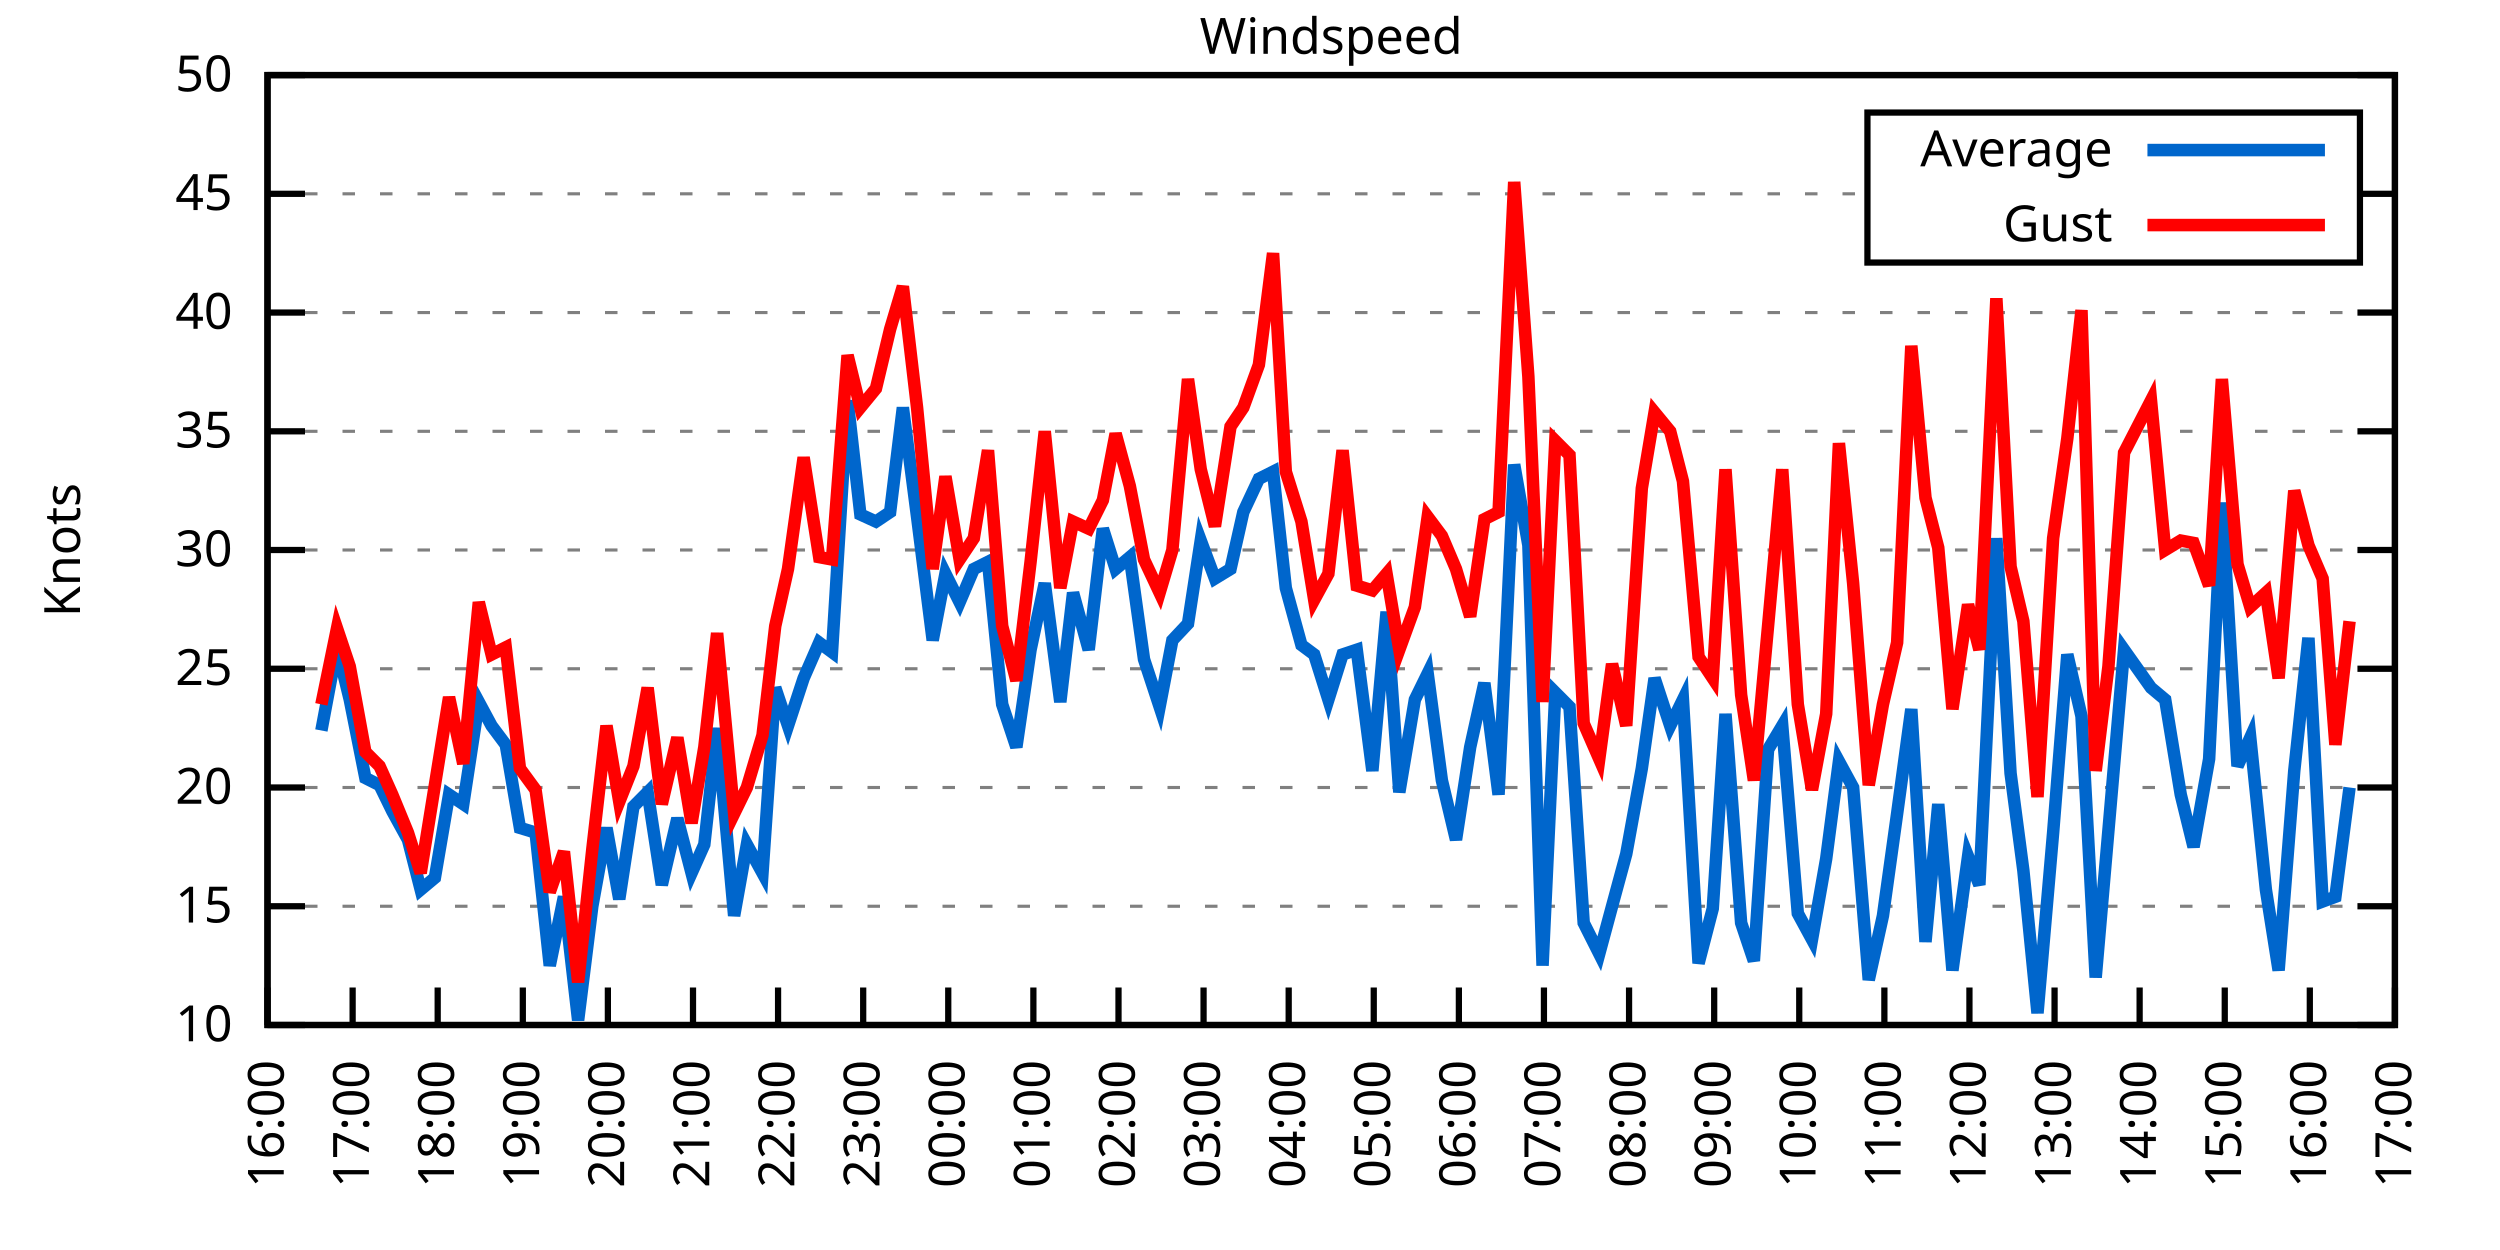
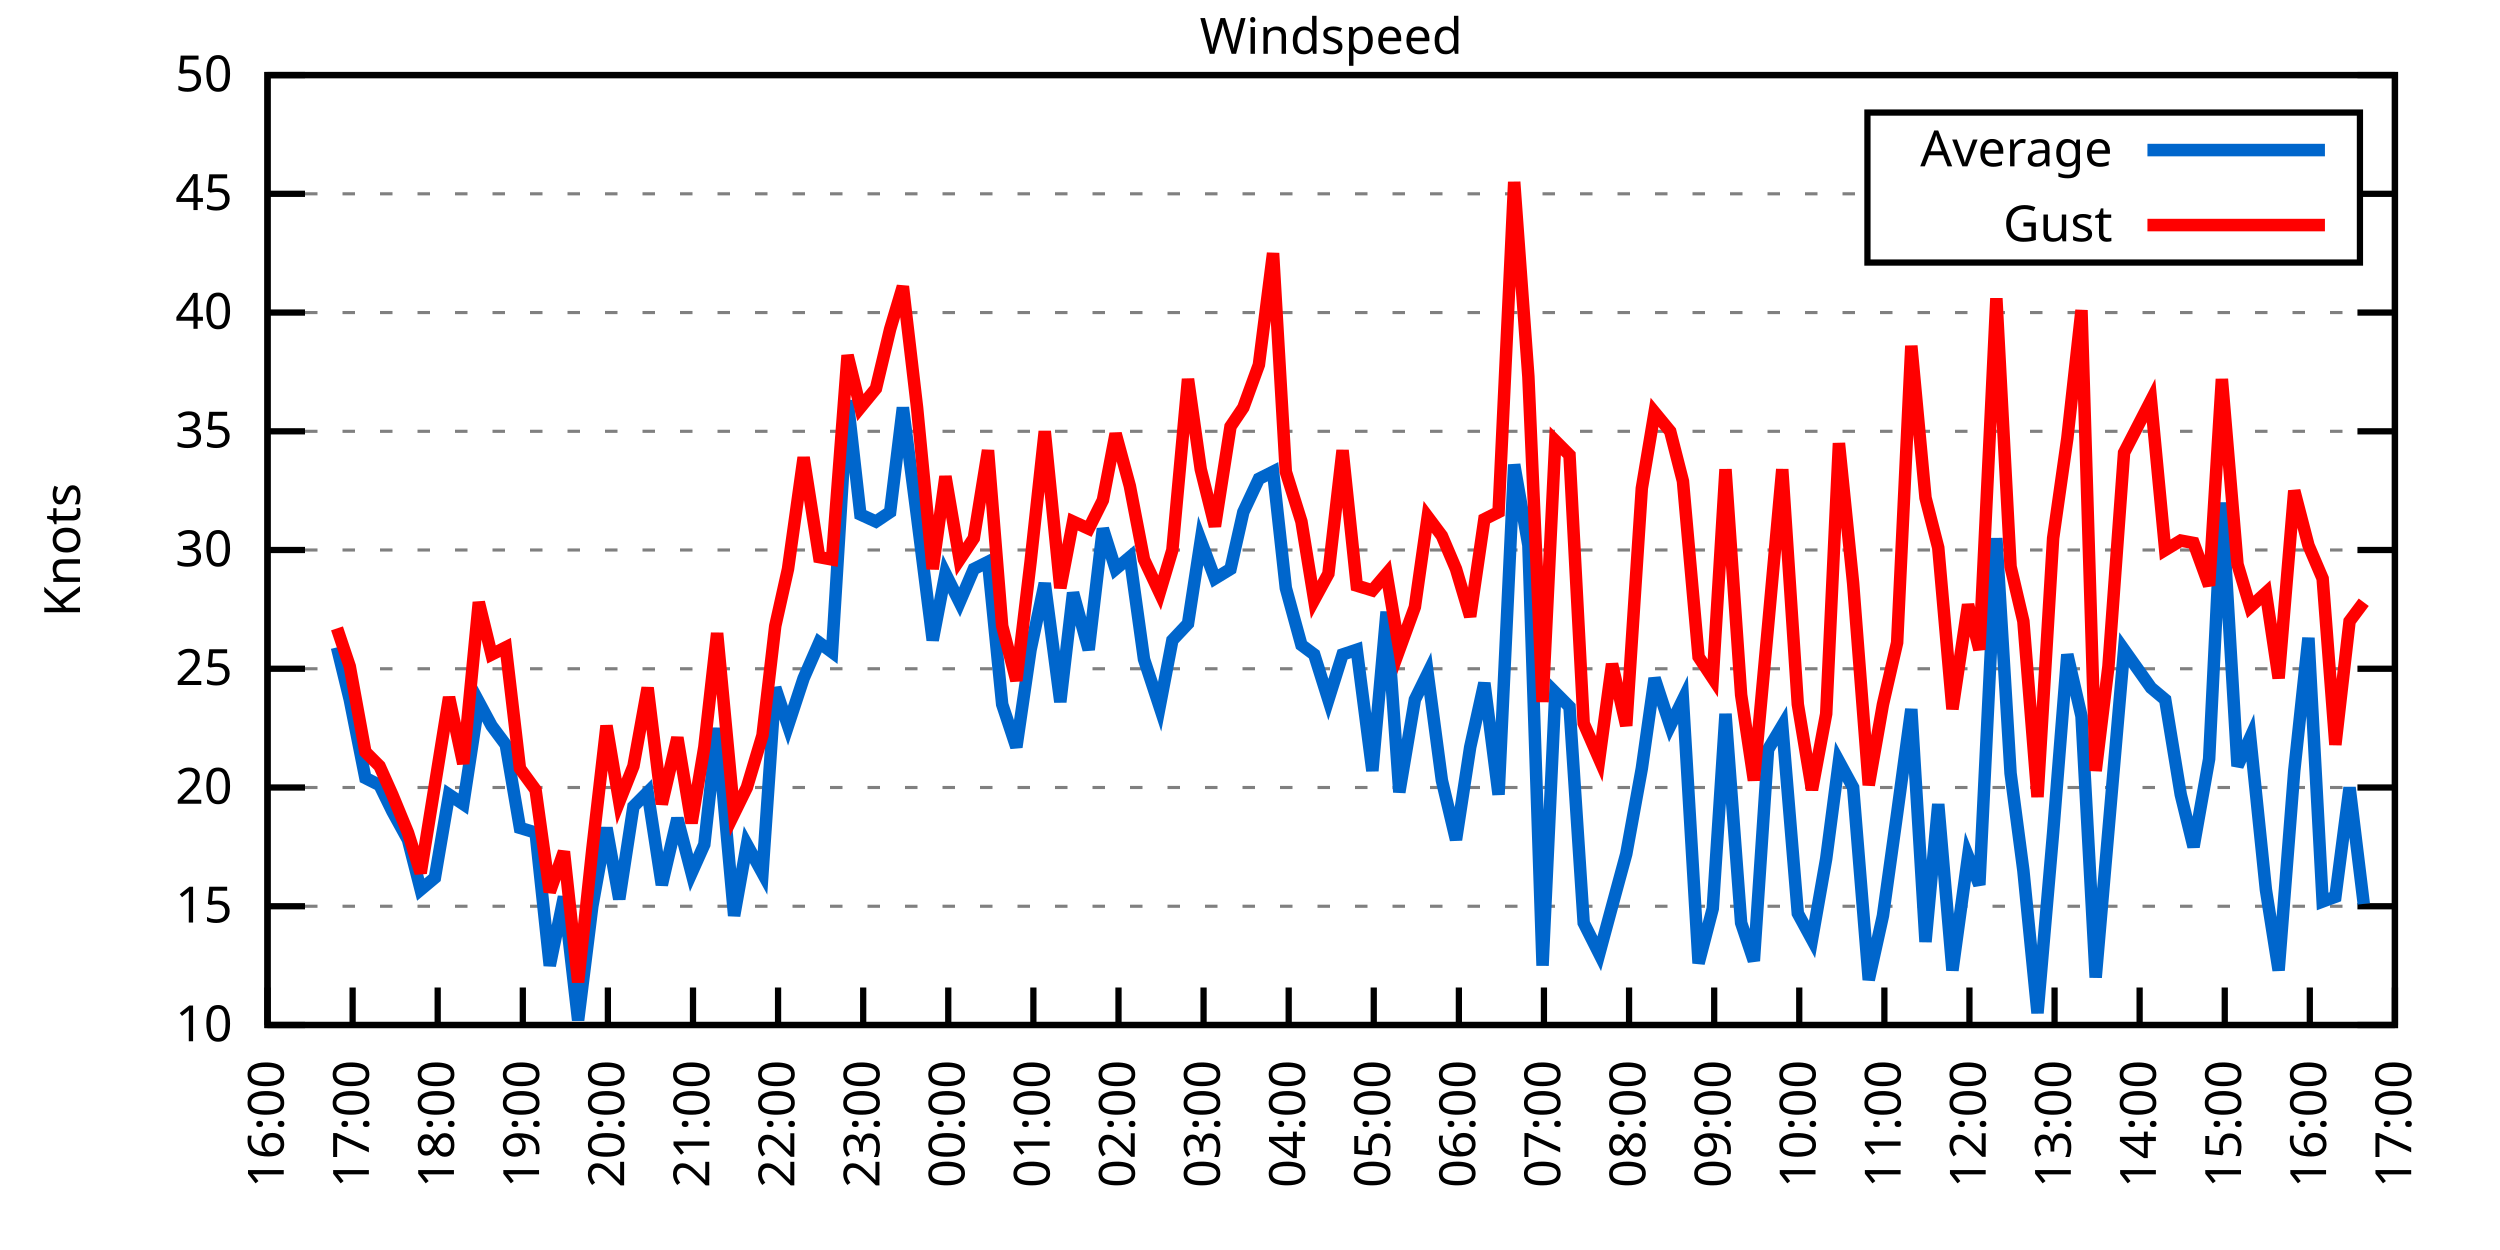
<svg xmlns="http://www.w3.org/2000/svg" xmlns:xlink="http://www.w3.org/1999/xlink" width="400" height="200" viewBox="0 0 400 200">
  <g id="gnuplot_canvas">
    <rect x="0" y="0" width="400" height="200" fill="none" />
    <defs>
      <circle id="gpDot" r="0.5" stroke-width="0.5" stroke="currentColor" />
      <path id="gpPt0" stroke-width="0.333" stroke="currentColor" d="M-1,0 h2 M0,-1 v2" />
      <path id="gpPt1" stroke-width="0.333" stroke="currentColor" d="M-1,-1 L1,1 M1,-1 L-1,1" />
      <path id="gpPt2" stroke-width="0.333" stroke="currentColor" d="M-1,0 L1,0 M0,-1 L0,1 M-1,-1 L1,1 M-1,1 L1,-1" />
      <rect id="gpPt3" stroke-width="0.333" stroke="currentColor" x="-1" y="-1" width="2" height="2" />
      <rect id="gpPt4" stroke-width="0.333" stroke="currentColor" fill="currentColor" x="-1" y="-1" width="2" height="2" />
      <circle id="gpPt5" stroke-width="0.333" stroke="currentColor" cx="0" cy="0" r="1" />
      <use xlink:href="#gpPt5" id="gpPt6" fill="currentColor" stroke="none" />
      <path id="gpPt7" stroke-width="0.333" stroke="currentColor" d="M0,-1.33 L-1.33,0.67 L1.33,0.67 z" />
      <use xlink:href="#gpPt7" id="gpPt8" fill="currentColor" stroke="none" />
      <use xlink:href="#gpPt7" id="gpPt9" stroke="currentColor" transform="rotate(180)" />
      <use xlink:href="#gpPt9" id="gpPt10" fill="currentColor" stroke="none" />
      <use xlink:href="#gpPt3" id="gpPt11" stroke="currentColor" transform="rotate(45)" />
      <use xlink:href="#gpPt11" id="gpPt12" fill="currentColor" stroke="none" />
      <path id="gpPt13" stroke-width="0.333" stroke="currentColor" d="M0,1.330 L1.265,0.411 L0.782,-1.067 L-0.782,-1.076 L-1.265,0.411 z" />
      <use xlink:href="#gpPt13" id="gpPt14" fill="currentColor" stroke="none" />
      <filter id="textbox" filterUnits="objectBoundingBox" x="0" y="0" height="1" width="1">
        <feFlood flood-color="white" flood-opacity="1" result="bgnd" />
        <feComposite in="SourceGraphic" in2="bgnd" operator="atop" />
      </filter>
      <filter id="greybox" filterUnits="objectBoundingBox" x="0" y="0" height="1" width="1">
        <feFlood flood-color="lightgrey" flood-opacity="1" result="grey" />
        <feComposite in="SourceGraphic" in2="grey" operator="atop" />
      </filter>
    </defs>
    <g fill="none" color="white" stroke="currentColor" stroke-width="1.00" stroke-linecap="butt" stroke-linejoin="miter">
</g>
    <g fill="none" color="black" stroke="currentColor" stroke-width="1.00" stroke-linecap="butt" stroke-linejoin="miter">
      <g stroke="none" shape-rendering="crispEdges">
        <polygon fill="rgb(255, 255, 255)" points="42.80,164.00 383.18,164.00 383.18,12.02 42.80,12.02 " />
      </g>
    </g>
    <g fill="none" color="black" stroke="currentColor" stroke-width="1.00" stroke-linecap="butt" stroke-linejoin="miter">
</g>
    <g fill="none" color="black" stroke="black" stroke-width="0.50" stroke-linecap="butt" stroke-linejoin="miter">
</g>
    <g fill="none" color="gray" stroke="currentColor" stroke-width="0.50" stroke-linecap="butt" stroke-linejoin="miter">
      <path stroke="gray" stroke-dasharray="2,4" class="gridline" d="M42.80,164.00 L383.19,164.00  " />
    </g>
    <g fill="none" color="gray" stroke="gray" stroke-width="1.00" stroke-linecap="butt" stroke-linejoin="miter">
</g>
    <g fill="none" color="black" stroke="currentColor" stroke-width="1.00" stroke-linecap="butt" stroke-linejoin="miter">
      <path stroke="black" d="M42.80,164.00 L48.80,164.00 M383.19,164.00 L377.19,164.00  " />
      <g transform="translate(37.20,166.60)" stroke="none" fill="black" font-family="Sans" font-size="8.00" text-anchor="end">
        <text>
          <tspan font-family="Sans"> 10</tspan>
        </text>
      </g>
    </g>
    <g fill="none" color="black" stroke="currentColor" stroke-width="1.00" stroke-linecap="butt" stroke-linejoin="miter">
</g>
    <g fill="none" color="black" stroke="black" stroke-width="0.50" stroke-linecap="butt" stroke-linejoin="miter">
</g>
    <g fill="none" color="gray" stroke="currentColor" stroke-width="0.50" stroke-linecap="butt" stroke-linejoin="miter">
      <path stroke="gray" stroke-dasharray="2,4" class="gridline" d="M42.80,145.00 L383.19,145.00  " />
    </g>
    <g fill="none" color="gray" stroke="gray" stroke-width="1.00" stroke-linecap="butt" stroke-linejoin="miter">
</g>
    <g fill="none" color="black" stroke="currentColor" stroke-width="1.00" stroke-linecap="butt" stroke-linejoin="miter">
      <path stroke="black" d="M42.80,145.00 L48.80,145.00 M383.19,145.00 L377.19,145.00  " />
      <g transform="translate(37.20,147.60)" stroke="none" fill="black" font-family="Sans" font-size="8.00" text-anchor="end">
        <text>
          <tspan font-family="Sans"> 15</tspan>
        </text>
      </g>
    </g>
    <g fill="none" color="black" stroke="currentColor" stroke-width="1.00" stroke-linecap="butt" stroke-linejoin="miter">
</g>
    <g fill="none" color="black" stroke="black" stroke-width="0.50" stroke-linecap="butt" stroke-linejoin="miter">
</g>
    <g fill="none" color="gray" stroke="currentColor" stroke-width="0.50" stroke-linecap="butt" stroke-linejoin="miter">
      <path stroke="gray" stroke-dasharray="2,4" class="gridline" d="M42.80,126.00 L383.19,126.00  " />
    </g>
    <g fill="none" color="gray" stroke="gray" stroke-width="1.00" stroke-linecap="butt" stroke-linejoin="miter">
</g>
    <g fill="none" color="black" stroke="currentColor" stroke-width="1.00" stroke-linecap="butt" stroke-linejoin="miter">
      <path stroke="black" d="M42.80,126.00 L48.80,126.00 M383.19,126.00 L377.19,126.00  " />
      <g transform="translate(37.20,128.60)" stroke="none" fill="black" font-family="Sans" font-size="8.00" text-anchor="end">
        <text>
          <tspan font-family="Sans"> 20</tspan>
        </text>
      </g>
    </g>
    <g fill="none" color="black" stroke="currentColor" stroke-width="1.00" stroke-linecap="butt" stroke-linejoin="miter">
</g>
    <g fill="none" color="black" stroke="black" stroke-width="0.50" stroke-linecap="butt" stroke-linejoin="miter">
</g>
    <g fill="none" color="gray" stroke="currentColor" stroke-width="0.50" stroke-linecap="butt" stroke-linejoin="miter">
      <path stroke="gray" stroke-dasharray="2,4" class="gridline" d="M42.80,107.00 L383.19,107.00  " />
    </g>
    <g fill="none" color="gray" stroke="gray" stroke-width="1.00" stroke-linecap="butt" stroke-linejoin="miter">
</g>
    <g fill="none" color="black" stroke="currentColor" stroke-width="1.00" stroke-linecap="butt" stroke-linejoin="miter">
      <path stroke="black" d="M42.80,107.00 L48.80,107.00 M383.19,107.00 L377.19,107.00  " />
      <g transform="translate(37.20,109.60)" stroke="none" fill="black" font-family="Sans" font-size="8.00" text-anchor="end">
        <text>
          <tspan font-family="Sans"> 25</tspan>
        </text>
      </g>
    </g>
    <g fill="none" color="black" stroke="currentColor" stroke-width="1.00" stroke-linecap="butt" stroke-linejoin="miter">
</g>
    <g fill="none" color="black" stroke="black" stroke-width="0.50" stroke-linecap="butt" stroke-linejoin="miter">
</g>
    <g fill="none" color="gray" stroke="currentColor" stroke-width="0.50" stroke-linecap="butt" stroke-linejoin="miter">
      <path stroke="gray" stroke-dasharray="2,4" class="gridline" d="M42.80,88.00 L383.19,88.00  " />
    </g>
    <g fill="none" color="gray" stroke="gray" stroke-width="1.00" stroke-linecap="butt" stroke-linejoin="miter">
</g>
    <g fill="none" color="black" stroke="currentColor" stroke-width="1.00" stroke-linecap="butt" stroke-linejoin="miter">
      <path stroke="black" d="M42.80,88.00 L48.80,88.00 M383.19,88.00 L377.19,88.00  " />
      <g transform="translate(37.20,90.60)" stroke="none" fill="black" font-family="Sans" font-size="8.00" text-anchor="end">
        <text>
          <tspan font-family="Sans"> 30</tspan>
        </text>
      </g>
    </g>
    <g fill="none" color="black" stroke="currentColor" stroke-width="1.00" stroke-linecap="butt" stroke-linejoin="miter">
</g>
    <g fill="none" color="black" stroke="black" stroke-width="0.50" stroke-linecap="butt" stroke-linejoin="miter">
</g>
    <g fill="none" color="gray" stroke="currentColor" stroke-width="0.50" stroke-linecap="butt" stroke-linejoin="miter">
      <path stroke="gray" stroke-dasharray="2,4" class="gridline" d="M42.80,69.01 L383.19,69.01  " />
    </g>
    <g fill="none" color="gray" stroke="gray" stroke-width="1.00" stroke-linecap="butt" stroke-linejoin="miter">
</g>
    <g fill="none" color="black" stroke="currentColor" stroke-width="1.00" stroke-linecap="butt" stroke-linejoin="miter">
      <path stroke="black" d="M42.80,69.01 L48.80,69.01 M383.19,69.01 L377.19,69.01  " />
      <g transform="translate(37.20,71.61)" stroke="none" fill="black" font-family="Sans" font-size="8.00" text-anchor="end">
        <text>
          <tspan font-family="Sans"> 35</tspan>
        </text>
      </g>
    </g>
    <g fill="none" color="black" stroke="currentColor" stroke-width="1.00" stroke-linecap="butt" stroke-linejoin="miter">
</g>
    <g fill="none" color="black" stroke="black" stroke-width="0.50" stroke-linecap="butt" stroke-linejoin="miter">
</g>
    <g fill="none" color="gray" stroke="currentColor" stroke-width="0.50" stroke-linecap="butt" stroke-linejoin="miter">
      <path stroke="gray" stroke-dasharray="2,4" class="gridline" d="M42.80,50.01 L383.19,50.01  " />
    </g>
    <g fill="none" color="gray" stroke="gray" stroke-width="1.00" stroke-linecap="butt" stroke-linejoin="miter">
</g>
    <g fill="none" color="black" stroke="currentColor" stroke-width="1.00" stroke-linecap="butt" stroke-linejoin="miter">
      <path stroke="black" d="M42.80,50.01 L48.80,50.01 M383.19,50.01 L377.19,50.01  " />
      <g transform="translate(37.20,52.61)" stroke="none" fill="black" font-family="Sans" font-size="8.00" text-anchor="end">
        <text>
          <tspan font-family="Sans"> 40</tspan>
        </text>
      </g>
    </g>
    <g fill="none" color="black" stroke="currentColor" stroke-width="1.00" stroke-linecap="butt" stroke-linejoin="miter">
</g>
    <g fill="none" color="black" stroke="black" stroke-width="0.50" stroke-linecap="butt" stroke-linejoin="miter">
</g>
    <g fill="none" color="gray" stroke="currentColor" stroke-width="0.50" stroke-linecap="butt" stroke-linejoin="miter">
      <path stroke="gray" stroke-dasharray="2,4" class="gridline" d="M42.80,31.01 L298.79,31.01 M377.59,31.01 L383.19,31.01  " />
    </g>
    <g fill="none" color="gray" stroke="gray" stroke-width="1.00" stroke-linecap="butt" stroke-linejoin="miter">
</g>
    <g fill="none" color="black" stroke="currentColor" stroke-width="1.00" stroke-linecap="butt" stroke-linejoin="miter">
      <path stroke="black" d="M42.80,31.01 L48.80,31.01 M383.19,31.01 L377.19,31.01  " />
      <g transform="translate(37.20,33.61)" stroke="none" fill="black" font-family="Sans" font-size="8.00" text-anchor="end">
        <text>
          <tspan font-family="Sans"> 45</tspan>
        </text>
      </g>
    </g>
    <g fill="none" color="black" stroke="currentColor" stroke-width="1.00" stroke-linecap="butt" stroke-linejoin="miter">
</g>
    <g fill="none" color="black" stroke="black" stroke-width="0.50" stroke-linecap="butt" stroke-linejoin="miter">
</g>
    <g fill="none" color="gray" stroke="currentColor" stroke-width="0.50" stroke-linecap="butt" stroke-linejoin="miter">
      <path stroke="gray" stroke-dasharray="2,4" class="gridline" d="M42.80,12.01 L383.19,12.01  " />
    </g>
    <g fill="none" color="gray" stroke="gray" stroke-width="1.00" stroke-linecap="butt" stroke-linejoin="miter">
</g>
    <g fill="none" color="black" stroke="currentColor" stroke-width="1.00" stroke-linecap="butt" stroke-linejoin="miter">
      <path stroke="black" d="M42.80,12.01 L48.80,12.01 M383.19,12.01 L377.19,12.01  " />
      <g transform="translate(37.20,14.61)" stroke="none" fill="black" font-family="Sans" font-size="8.00" text-anchor="end">
        <text>
          <tspan font-family="Sans"> 50</tspan>
        </text>
      </g>
    </g>
    <g fill="none" color="black" stroke="currentColor" stroke-width="1.00" stroke-linecap="butt" stroke-linejoin="miter">
      <path stroke="black" d="M42.80,164.00 L42.80,158.00  " />
      <g transform="translate(45.40,169.60) rotate(270.00)" stroke="none" fill="black" font-family="Sans" font-size="8.00" text-anchor="end">
        <text>
          <tspan font-family="Sans">16:00</tspan>
        </text>
      </g>
    </g>
    <g fill="none" color="black" stroke="currentColor" stroke-width="1.00" stroke-linecap="butt" stroke-linejoin="miter">
      <path stroke="black" d="M56.42,164.00 L56.42,158.00  " />
      <g transform="translate(59.02,169.60) rotate(270.00)" stroke="none" fill="black" font-family="Sans" font-size="8.00" text-anchor="end">
        <text>
          <tspan font-family="Sans">17:00</tspan>
        </text>
      </g>
    </g>
    <g fill="none" color="black" stroke="currentColor" stroke-width="1.00" stroke-linecap="butt" stroke-linejoin="miter">
      <path stroke="black" d="M70.03,164.00 L70.03,158.00  " />
      <g transform="translate(72.63,169.60) rotate(270.00)" stroke="none" fill="black" font-family="Sans" font-size="8.00" text-anchor="end">
        <text>
          <tspan font-family="Sans">18:00</tspan>
        </text>
      </g>
    </g>
    <g fill="none" color="black" stroke="currentColor" stroke-width="1.00" stroke-linecap="butt" stroke-linejoin="miter">
      <path stroke="black" d="M83.65,164.00 L83.65,158.00  " />
      <g transform="translate(86.25,169.60) rotate(270.00)" stroke="none" fill="black" font-family="Sans" font-size="8.00" text-anchor="end">
        <text>
          <tspan font-family="Sans">19:00</tspan>
        </text>
      </g>
    </g>
    <g fill="none" color="black" stroke="currentColor" stroke-width="1.00" stroke-linecap="butt" stroke-linejoin="miter">
      <path stroke="black" d="M97.26,164.00 L97.26,158.00  " />
      <g transform="translate(99.86,169.60) rotate(270.00)" stroke="none" fill="black" font-family="Sans" font-size="8.00" text-anchor="end">
        <text>
          <tspan font-family="Sans">20:00</tspan>
        </text>
      </g>
    </g>
    <g fill="none" color="black" stroke="currentColor" stroke-width="1.00" stroke-linecap="butt" stroke-linejoin="miter">
      <path stroke="black" d="M110.88,164.00 L110.88,158.00  " />
      <g transform="translate(113.48,169.60) rotate(270.00)" stroke="none" fill="black" font-family="Sans" font-size="8.00" text-anchor="end">
        <text>
          <tspan font-family="Sans">21:00</tspan>
        </text>
      </g>
    </g>
    <g fill="none" color="black" stroke="currentColor" stroke-width="1.00" stroke-linecap="butt" stroke-linejoin="miter">
      <path stroke="black" d="M124.49,164.00 L124.49,158.00  " />
      <g transform="translate(127.09,169.60) rotate(270.00)" stroke="none" fill="black" font-family="Sans" font-size="8.00" text-anchor="end">
        <text>
          <tspan font-family="Sans">22:00</tspan>
        </text>
      </g>
    </g>
    <g fill="none" color="black" stroke="currentColor" stroke-width="1.00" stroke-linecap="butt" stroke-linejoin="miter">
      <path stroke="black" d="M138.11,164.00 L138.11,158.00  " />
      <g transform="translate(140.71,169.60) rotate(270.00)" stroke="none" fill="black" font-family="Sans" font-size="8.00" text-anchor="end">
        <text>
          <tspan font-family="Sans">23:00</tspan>
        </text>
      </g>
    </g>
    <g fill="none" color="black" stroke="currentColor" stroke-width="1.00" stroke-linecap="butt" stroke-linejoin="miter">
      <path stroke="black" d="M151.72,164.00 L151.72,158.00  " />
      <g transform="translate(154.32,169.60) rotate(270.00)" stroke="none" fill="black" font-family="Sans" font-size="8.00" text-anchor="end">
        <text>
          <tspan font-family="Sans">00:00</tspan>
        </text>
      </g>
    </g>
    <g fill="none" color="black" stroke="currentColor" stroke-width="1.00" stroke-linecap="butt" stroke-linejoin="miter">
      <path stroke="black" d="M165.34,164.00 L165.34,158.00  " />
      <g transform="translate(167.94,169.60) rotate(270.00)" stroke="none" fill="black" font-family="Sans" font-size="8.00" text-anchor="end">
        <text>
          <tspan font-family="Sans">01:00</tspan>
        </text>
      </g>
    </g>
    <g fill="none" color="black" stroke="currentColor" stroke-width="1.00" stroke-linecap="butt" stroke-linejoin="miter">
      <path stroke="black" d="M178.96,164.00 L178.96,158.00  " />
      <g transform="translate(181.56,169.60) rotate(270.00)" stroke="none" fill="black" font-family="Sans" font-size="8.00" text-anchor="end">
        <text>
          <tspan font-family="Sans">02:00</tspan>
        </text>
      </g>
    </g>
    <g fill="none" color="black" stroke="currentColor" stroke-width="1.00" stroke-linecap="butt" stroke-linejoin="miter">
      <path stroke="black" d="M192.57,164.00 L192.57,158.00  " />
      <g transform="translate(195.17,169.60) rotate(270.00)" stroke="none" fill="black" font-family="Sans" font-size="8.00" text-anchor="end">
        <text>
          <tspan font-family="Sans">03:00</tspan>
        </text>
      </g>
    </g>
    <g fill="none" color="black" stroke="currentColor" stroke-width="1.00" stroke-linecap="butt" stroke-linejoin="miter">
      <path stroke="black" d="M206.19,164.00 L206.19,158.00  " />
      <g transform="translate(208.79,169.60) rotate(270.00)" stroke="none" fill="black" font-family="Sans" font-size="8.00" text-anchor="end">
        <text>
          <tspan font-family="Sans">04:00</tspan>
        </text>
      </g>
    </g>
    <g fill="none" color="black" stroke="currentColor" stroke-width="1.00" stroke-linecap="butt" stroke-linejoin="miter">
      <path stroke="black" d="M219.80,164.00 L219.80,158.00  " />
      <g transform="translate(222.40,169.60) rotate(270.00)" stroke="none" fill="black" font-family="Sans" font-size="8.00" text-anchor="end">
        <text>
          <tspan font-family="Sans">05:00</tspan>
        </text>
      </g>
    </g>
    <g fill="none" color="black" stroke="currentColor" stroke-width="1.00" stroke-linecap="butt" stroke-linejoin="miter">
      <path stroke="black" d="M233.42,164.00 L233.42,158.00  " />
      <g transform="translate(236.02,169.60) rotate(270.00)" stroke="none" fill="black" font-family="Sans" font-size="8.00" text-anchor="end">
        <text>
          <tspan font-family="Sans">06:00</tspan>
        </text>
      </g>
    </g>
    <g fill="none" color="black" stroke="currentColor" stroke-width="1.00" stroke-linecap="butt" stroke-linejoin="miter">
      <path stroke="black" d="M247.03,164.00 L247.03,158.00  " />
      <g transform="translate(249.63,169.60) rotate(270.00)" stroke="none" fill="black" font-family="Sans" font-size="8.00" text-anchor="end">
        <text>
          <tspan font-family="Sans">07:00</tspan>
        </text>
      </g>
    </g>
    <g fill="none" color="black" stroke="currentColor" stroke-width="1.00" stroke-linecap="butt" stroke-linejoin="miter">
      <path stroke="black" d="M260.65,164.00 L260.65,158.00  " />
      <g transform="translate(263.25,169.60) rotate(270.00)" stroke="none" fill="black" font-family="Sans" font-size="8.00" text-anchor="end">
        <text>
          <tspan font-family="Sans">08:00</tspan>
        </text>
      </g>
    </g>
    <g fill="none" color="black" stroke="currentColor" stroke-width="1.00" stroke-linecap="butt" stroke-linejoin="miter">
      <path stroke="black" d="M274.27,164.00 L274.27,158.00  " />
      <g transform="translate(276.87,169.60) rotate(270.00)" stroke="none" fill="black" font-family="Sans" font-size="8.00" text-anchor="end">
        <text>
          <tspan font-family="Sans">09:00</tspan>
        </text>
      </g>
    </g>
    <g fill="none" color="black" stroke="currentColor" stroke-width="1.00" stroke-linecap="butt" stroke-linejoin="miter">
      <path stroke="black" d="M287.88,164.00 L287.88,158.00  " />
      <g transform="translate(290.48,169.60) rotate(270.00)" stroke="none" fill="black" font-family="Sans" font-size="8.00" text-anchor="end">
        <text>
          <tspan font-family="Sans">10:00</tspan>
        </text>
      </g>
    </g>
    <g fill="none" color="black" stroke="currentColor" stroke-width="1.00" stroke-linecap="butt" stroke-linejoin="miter">
      <path stroke="black" d="M301.50,164.00 L301.50,158.00  " />
      <g transform="translate(304.10,169.60) rotate(270.00)" stroke="none" fill="black" font-family="Sans" font-size="8.00" text-anchor="end">
        <text>
          <tspan font-family="Sans">11:00</tspan>
        </text>
      </g>
    </g>
    <g fill="none" color="black" stroke="currentColor" stroke-width="1.00" stroke-linecap="butt" stroke-linejoin="miter">
      <path stroke="black" d="M315.11,164.00 L315.11,158.00  " />
      <g transform="translate(317.71,169.60) rotate(270.00)" stroke="none" fill="black" font-family="Sans" font-size="8.00" text-anchor="end">
        <text>
          <tspan font-family="Sans">12:00</tspan>
        </text>
      </g>
    </g>
    <g fill="none" color="black" stroke="currentColor" stroke-width="1.00" stroke-linecap="butt" stroke-linejoin="miter">
      <path stroke="black" d="M328.73,164.00 L328.73,158.00  " />
      <g transform="translate(331.33,169.60) rotate(270.00)" stroke="none" fill="black" font-family="Sans" font-size="8.00" text-anchor="end">
        <text>
          <tspan font-family="Sans">13:00</tspan>
        </text>
      </g>
    </g>
    <g fill="none" color="black" stroke="currentColor" stroke-width="1.00" stroke-linecap="butt" stroke-linejoin="miter">
      <path stroke="black" d="M342.34,164.00 L342.34,158.00  " />
      <g transform="translate(344.94,169.60) rotate(270.00)" stroke="none" fill="black" font-family="Sans" font-size="8.00" text-anchor="end">
        <text>
          <tspan font-family="Sans">14:00</tspan>
        </text>
      </g>
    </g>
    <g fill="none" color="black" stroke="currentColor" stroke-width="1.00" stroke-linecap="butt" stroke-linejoin="miter">
      <path stroke="black" d="M355.96,164.00 L355.96,158.00  " />
      <g transform="translate(358.56,169.60) rotate(270.00)" stroke="none" fill="black" font-family="Sans" font-size="8.00" text-anchor="end">
        <text>
          <tspan font-family="Sans">15:00</tspan>
        </text>
      </g>
    </g>
    <g fill="none" color="black" stroke="currentColor" stroke-width="1.00" stroke-linecap="butt" stroke-linejoin="miter">
      <path stroke="black" d="M369.57,164.00 L369.57,158.00  " />
      <g transform="translate(372.17,169.60) rotate(270.00)" stroke="none" fill="black" font-family="Sans" font-size="8.00" text-anchor="end">
        <text>
          <tspan font-family="Sans">16:00</tspan>
        </text>
      </g>
    </g>
    <g fill="none" color="black" stroke="currentColor" stroke-width="1.00" stroke-linecap="butt" stroke-linejoin="miter">
      <path stroke="black" d="M383.19,164.00 L383.19,158.00  " />
      <g transform="translate(385.79,169.60) rotate(270.00)" stroke="none" fill="black" font-family="Sans" font-size="8.00" text-anchor="end">
        <text>
          <tspan font-family="Sans">17:00</tspan>
        </text>
      </g>
    </g>
    <g fill="none" color="black" stroke="currentColor" stroke-width="1.00" stroke-linecap="butt" stroke-linejoin="miter">
</g>
    <g fill="none" color="black" stroke="currentColor" stroke-width="1.00" stroke-linecap="butt" stroke-linejoin="miter">
      <path stroke="black" d="M42.80,12.01 L42.80,164.00 L383.19,164.00 L383.19,12.01 L42.80,12.01 Z  " />
    </g>
    <g fill="none" color="black" stroke="currentColor" stroke-width="1.00" stroke-linecap="butt" stroke-linejoin="miter">
</g>
    <g fill="none" color="black" stroke="currentColor" stroke-width="1.00" stroke-linecap="butt" stroke-linejoin="miter">
      <path stroke="black" d="M298.79,42.01 L298.79,18.01 L377.59,18.01 L377.59,42.01 L298.79,42.01 Z  " />
    </g>
    <g id="Windspeed_plot_1">
      <g fill="none" color="white" stroke="black" stroke-width="2.00" stroke-linecap="butt" stroke-linejoin="miter">
</g>
      <g fill="none" color="black" stroke="currentColor" stroke-width="2.00" stroke-linecap="butt" stroke-linejoin="miter">
        <g transform="translate(337.99,26.61)" stroke="none" fill="black" font-family="Sans" font-size="8.00" text-anchor="end">
          <text>
            <tspan font-family="Sans">Average</tspan>
          </text>
        </g>
      </g>
      <g fill="none" color="black" stroke="currentColor" stroke-width="2.00" stroke-linecap="butt" stroke-linejoin="miter">
-         <path stroke="rgb(  0, 102, 204)" d="M343.59,24.01 L371.99,24.01 M51.42,116.88 L53.92,103.58 L55.96,111.94 L58.46,124.48 L60.73,125.62 L62.77,129.80   L65.27,134.36 L67.31,142.34 L69.58,140.44 L71.85,127.14 L74.12,128.66 L76.61,112.32 L78.65,116.12 L80.92,119.16   L83.19,132.46 L85.69,133.22 L87.96,154.50 L90.23,143.48 L92.50,163.24 L94.77,145.00 L97.04,132.46 L99.08,143.86   L101.35,129.04 L103.62,126.76 L105.89,141.58 L108.38,130.94 L110.65,139.68 L112.69,135.12 L114.74,116.50 L117.46,146.52   L119.50,135.12 L122.00,139.68 L124.04,110.04 L126.08,116.12 L128.58,108.52 L131.07,102.82 L133.12,104.34 L135.61,64.07   L137.66,82.31 L140.15,83.45 L142.42,81.93 L144.46,65.21 L146.73,82.69 L149.23,102.44 L151.27,91.80 L153.54,96.36   L155.81,91.04 L158.08,89.90 L160.35,112.70 L162.62,119.54 L164.89,103.96 L167.16,93.32 L169.65,112.32 L171.69,94.84   L174.19,103.96 L176.46,84.59 L178.50,91.04 L180.77,89.14 L183.04,105.48 L185.54,113.08 L187.58,102.44 L190.08,99.78   L192.12,86.49 L194.39,92.56 L196.88,91.04 L198.93,81.93 L201.42,76.61 L203.69,75.47 L205.73,94.08 L208.23,103.20   L210.27,104.72 L212.54,111.94 L214.81,104.72 L217.08,103.96 L219.58,123.34 L221.85,97.88 L223.89,126.76 L226.38,111.94   L228.43,107.76 L230.70,124.86 L232.96,134.36 L235.23,119.54 L237.50,109.28 L239.77,127.14 L242.27,74.33 L244.54,87.25   L246.81,154.50 L248.85,110.80 L251.12,113.08 L253.39,147.66 L255.88,152.60 L257.93,145.00 L260.20,136.64 L262.69,122.96   L264.73,108.52 L267.23,116.12 L269.27,111.94 L271.77,154.12 L274.04,145.38 L276.08,114.22 L278.58,147.66 L280.62,153.74   L282.89,119.92 L285.16,116.12 L287.65,146.14 L289.92,150.32 L292.19,137.40 L294.23,121.82 L296.50,126.00 L299.00,156.78   L301.27,146.52 L303.54,130.18 L305.81,113.46 L308.08,150.70 L310.12,128.66 L312.39,155.26 L314.89,137.02 L316.70,141.58   L319.42,86.11 L321.69,123.72 L323.74,139.30 L326.00,162.10 L328.50,133.22 L330.77,104.72 L333.04,114.60 L335.31,156.40   L337.35,132.84 L339.85,103.96 L344.16,110.04 L346.43,111.94 L348.92,127.14 L350.97,135.50 L353.46,121.44 L355.50,80.41   L358.00,122.58 L360.04,118.02 L362.54,142.34 L364.58,155.26 L367.08,123.34 L369.35,102.06 L371.62,144.24 L373.66,143.48   L375.93,126.00  " />
+         <path stroke="rgb(  0, 102, 204)" d="M343.59,24.01 L371.99,24.01 M53.92,103.58 L55.96,111.94 L58.46,124.48 L60.73,125.62 L62.77,129.80 L65.27,134.36   L67.31,142.34 L69.58,140.44 L71.85,127.14 L74.12,128.66 L76.61,112.32 L78.65,116.12 L80.92,119.16 L83.19,132.46   L85.69,133.22 L87.96,154.50 L90.23,143.48 L92.50,163.24 L94.77,145.00 L97.04,132.46 L99.08,143.86 L101.35,129.04   L103.62,126.76 L105.89,141.58 L108.38,130.94 L110.65,139.68 L112.69,135.12 L114.74,116.50 L117.46,146.52 L119.50,135.12   L122.00,139.68 L124.04,110.04 L126.08,116.12 L128.58,108.52 L131.07,102.82 L133.12,104.34 L135.61,64.07 L137.66,82.31   L140.15,83.45 L142.42,81.93 L144.46,65.21 L146.73,82.69 L149.23,102.44 L151.27,91.80 L153.54,96.36 L155.81,91.04   L158.08,89.90 L160.35,112.70 L162.62,119.54 L164.89,103.96 L167.16,93.32 L169.65,112.32 L171.69,94.84 L174.19,103.96   L176.46,84.59 L178.50,91.04 L180.77,89.14 L183.04,105.48 L185.54,113.08 L187.58,102.44 L190.08,99.78 L192.12,86.49   L194.39,92.56 L196.88,91.04 L198.93,81.93 L201.42,76.61 L203.69,75.47 L205.73,94.08 L208.23,103.20 L210.27,104.72   L212.54,111.94 L214.81,104.72 L217.08,103.96 L219.58,123.34 L221.85,97.88 L223.89,126.76 L226.38,111.94 L228.43,107.76   L230.70,124.86 L232.96,134.36 L235.23,119.54 L237.50,109.28 L239.77,127.14 L242.27,74.33 L244.54,87.25 L246.81,154.50   L248.85,110.80 L251.12,113.08 L253.39,147.66 L255.88,152.60 L257.93,145.00 L260.20,136.64 L262.69,122.96 L264.73,108.52   L267.23,116.12 L269.27,111.94 L271.77,154.12 L274.04,145.38 L276.08,114.22 L278.58,147.66 L280.62,153.74 L282.89,119.92   L285.16,116.12 L287.65,146.14 L289.92,150.32 L292.19,137.40 L294.23,121.82 L296.50,126.00 L299.00,156.78 L301.27,146.52   L303.54,130.18 L305.81,113.46 L308.08,150.70 L310.12,128.66 L312.39,155.26 L314.89,137.02 L316.70,141.58 L319.42,86.11   L321.69,123.72 L323.74,139.30 L326.00,162.10 L328.50,133.22 L330.77,104.72 L333.04,114.60 L335.31,156.40 L337.35,132.84   L339.85,103.96 L344.16,110.04 L346.43,111.94 L348.92,127.14 L350.97,135.50 L353.46,121.44 L355.50,80.41 L358.00,122.58   L360.04,118.02 L362.54,142.34 L364.58,155.26 L367.08,123.34 L369.35,102.06 L371.62,144.24 L373.66,143.48 L375.93,126.00   L378.20,144.62  " />
      </g>
    </g>
    <g id="Windspeed_plot_2">
      <g fill="none" color="black" stroke="currentColor" stroke-width="2.00" stroke-linecap="butt" stroke-linejoin="miter">
        <g transform="translate(337.99,38.61)" stroke="none" fill="black" font-family="Sans" font-size="8.00" text-anchor="end">
          <text>
            <tspan font-family="Sans">Gust</tspan>
          </text>
        </g>
      </g>
      <g fill="none" color="black" stroke="currentColor" stroke-width="2.00" stroke-linecap="butt" stroke-linejoin="miter">
-         <path stroke="rgb(255,   0,   0)" d="M343.59,36.01 L371.99,36.01 M51.42,112.70 L53.92,100.54 L55.96,106.62 L58.46,120.30 L60.73,122.58 L62.77,127.14   L65.27,133.22 L67.31,139.68 L69.58,125.62 L71.85,111.56 L74.12,122.20 L76.61,96.36 L78.65,104.72 L80.92,103.58   L83.19,122.96 L85.69,126.38 L87.96,142.72 L90.23,136.26 L92.50,157.16 L94.77,135.88 L97.04,116.12 L99.08,128.28   L101.35,122.58 L103.62,110.04 L105.89,128.66 L108.38,118.02 L110.65,131.70 L112.69,119.54 L114.74,101.30 L117.46,130.18   L119.50,126.00 L122.00,117.64 L124.04,100.16 L126.08,91.04 L128.58,73.19 L131.07,89.14 L133.12,89.52 L135.61,56.85   L137.66,65.21 L140.15,62.17 L142.42,52.67 L144.46,45.83 L146.73,65.21 L149.23,91.04 L151.27,76.23 L153.54,89.52   L155.81,86.11 L158.08,72.05 L160.35,100.16 L162.62,108.90 L164.89,89.90 L167.16,69.01 L169.65,94.08 L171.69,83.45   L174.19,84.59 L176.46,80.03 L178.50,69.39 L180.77,77.75 L183.04,89.52 L185.54,94.84 L187.58,88.00 L190.08,60.65   L192.12,75.09 L194.39,84.21 L196.88,68.25 L198.93,65.21 L201.42,58.37 L203.69,40.51 L205.73,75.47 L208.23,83.45   L210.27,95.98 L212.54,91.80 L214.81,72.05 L217.08,93.70 L219.58,94.46 L221.85,91.80 L223.89,103.96 L226.38,97.12   L228.43,82.69 L230.70,85.73 L232.96,91.04 L235.23,98.64 L237.50,83.07 L239.77,81.93 L242.27,29.11 L244.54,60.27   L246.81,112.32 L248.85,70.53 L251.12,72.81 L253.39,115.74 L255.88,121.44 L257.93,106.24 L260.20,116.12 L262.69,78.13   L264.73,65.97 L267.23,69.01 L269.27,76.99 L271.77,105.10 L274.04,108.52 L276.08,75.09 L278.58,111.18 L280.62,124.86   L282.89,100.16 L285.16,75.09 L287.65,112.70 L289.92,126.38 L292.19,114.22 L294.23,70.91 L296.50,93.32 L299.00,125.62   L301.27,112.70 L303.54,102.82 L305.81,55.33 L308.08,79.65 L310.12,87.63 L312.39,113.46 L314.89,96.74 L316.70,103.96   L319.42,47.73 L321.69,90.66 L323.74,99.40 L326.00,127.52 L328.50,86.11 L330.77,70.15 L333.04,49.63 L335.31,123.34   L337.35,106.62 L339.85,72.43 L344.16,64.07 L346.43,88.00 L348.92,86.49 L350.97,86.87 L353.46,93.70 L355.50,60.65   L358.00,90.28 L360.04,97.12 L362.54,94.84 L364.58,108.52 L367.08,78.51 L369.35,87.25 L371.62,92.56 L373.66,119.16   L375.93,99.40  " />
+         <path stroke="rgb(255,   0,   0)" d="M343.59,36.01 L371.99,36.01 M53.92,100.54 L55.96,106.62 L58.46,120.30 L60.73,122.58 L62.77,127.14 L65.27,133.22   L67.31,139.68 L69.58,125.62 L71.85,111.56 L74.12,122.20 L76.61,96.36 L78.65,104.72 L80.92,103.58 L83.19,122.96   L85.69,126.38 L87.96,142.72 L90.23,136.26 L92.50,157.16 L94.77,135.88 L97.04,116.12 L99.08,128.28 L101.35,122.58   L103.62,110.04 L105.89,128.66 L108.38,118.02 L110.65,131.70 L112.69,119.54 L114.74,101.30 L117.46,130.18 L119.50,126.00   L122.00,117.64 L124.04,100.16 L126.08,91.04 L128.58,73.19 L131.07,89.14 L133.12,89.52 L135.61,56.85 L137.66,65.21   L140.15,62.17 L142.42,52.67 L144.46,45.83 L146.73,65.21 L149.23,91.04 L151.27,76.23 L153.54,89.52 L155.81,86.11   L158.08,72.05 L160.35,100.16 L162.62,108.90 L164.89,89.90 L167.16,69.01 L169.65,94.08 L171.69,83.45 L174.19,84.59   L176.46,80.03 L178.50,69.39 L180.77,77.75 L183.04,89.52 L185.54,94.84 L187.58,88.00 L190.08,60.65 L192.12,75.09   L194.39,84.21 L196.88,68.25 L198.93,65.21 L201.42,58.37 L203.69,40.51 L205.73,75.47 L208.23,83.45 L210.27,95.98   L212.54,91.80 L214.81,72.05 L217.08,93.70 L219.58,94.46 L221.85,91.80 L223.89,103.96 L226.38,97.12 L228.43,82.69   L230.70,85.73 L232.96,91.04 L235.23,98.64 L237.50,83.07 L239.77,81.93 L242.27,29.11 L244.54,60.27 L246.81,112.32   L248.85,70.53 L251.12,72.81 L253.39,115.74 L255.88,121.44 L257.93,106.24 L260.20,116.12 L262.69,78.13 L264.73,65.97   L267.23,69.01 L269.27,76.99 L271.77,105.10 L274.04,108.52 L276.08,75.09 L278.58,111.18 L280.62,124.86 L282.89,100.16   L285.16,75.09 L287.65,112.70 L289.92,126.38 L292.19,114.22 L294.23,70.91 L296.50,93.32 L299.00,125.62 L301.27,112.70   L303.54,102.82 L305.81,55.33 L308.08,79.65 L310.12,87.63 L312.39,113.46 L314.89,96.74 L316.70,103.96 L319.42,47.73   L321.69,90.66 L323.74,99.40 L326.00,127.52 L328.50,86.11 L330.77,70.15 L333.04,49.63 L335.31,123.34 L337.35,106.62   L339.85,72.43 L344.16,64.07 L346.43,88.00 L348.92,86.49 L350.97,86.87 L353.46,93.70 L355.50,60.65 L358.00,90.28   L360.04,97.12 L362.54,94.84 L364.58,108.52 L367.08,78.51 L369.35,87.25 L371.62,92.56 L373.66,119.16 L375.93,99.40   L378.20,96.36  " />
      </g>
    </g>
    <g fill="none" color="black" stroke="currentColor" stroke-width="2.00" stroke-linecap="butt" stroke-linejoin="miter">
</g>
    <g fill="none" color="black" stroke="black" stroke-width="1.00" stroke-linecap="butt" stroke-linejoin="miter">
</g>
    <g fill="none" color="black" stroke="currentColor" stroke-width="1.00" stroke-linecap="butt" stroke-linejoin="miter">
      <path stroke="black" d="M42.80,12.01 L42.80,164.00 L383.19,164.00 L383.19,12.01 L42.80,12.01 Z  " />
      <g transform="translate(12.80,88.01) rotate(270.00)" stroke="none" fill="black" font-family="Sans" font-size="8.00" text-anchor="middle">
        <text>
          <tspan font-family="Sans">Knots</tspan>
        </text>
      </g>
    </g>
    <g fill="none" color="black" stroke="currentColor" stroke-width="1.00" stroke-linecap="butt" stroke-linejoin="miter">
</g>
    <g fill="none" color="black" stroke="currentColor" stroke-width="1.00" stroke-linecap="butt" stroke-linejoin="miter">
      <g transform="translate(212.99,8.61)" stroke="none" fill="black" font-family="Sans" font-size="8.00" text-anchor="middle">
        <text>
          <tspan font-family="Sans">Windspeed</tspan>
        </text>
      </g>
    </g>
    <g fill="none" color="black" stroke="currentColor" stroke-width="1.00" stroke-linecap="butt" stroke-linejoin="miter">
</g>
  </g>
</svg>
